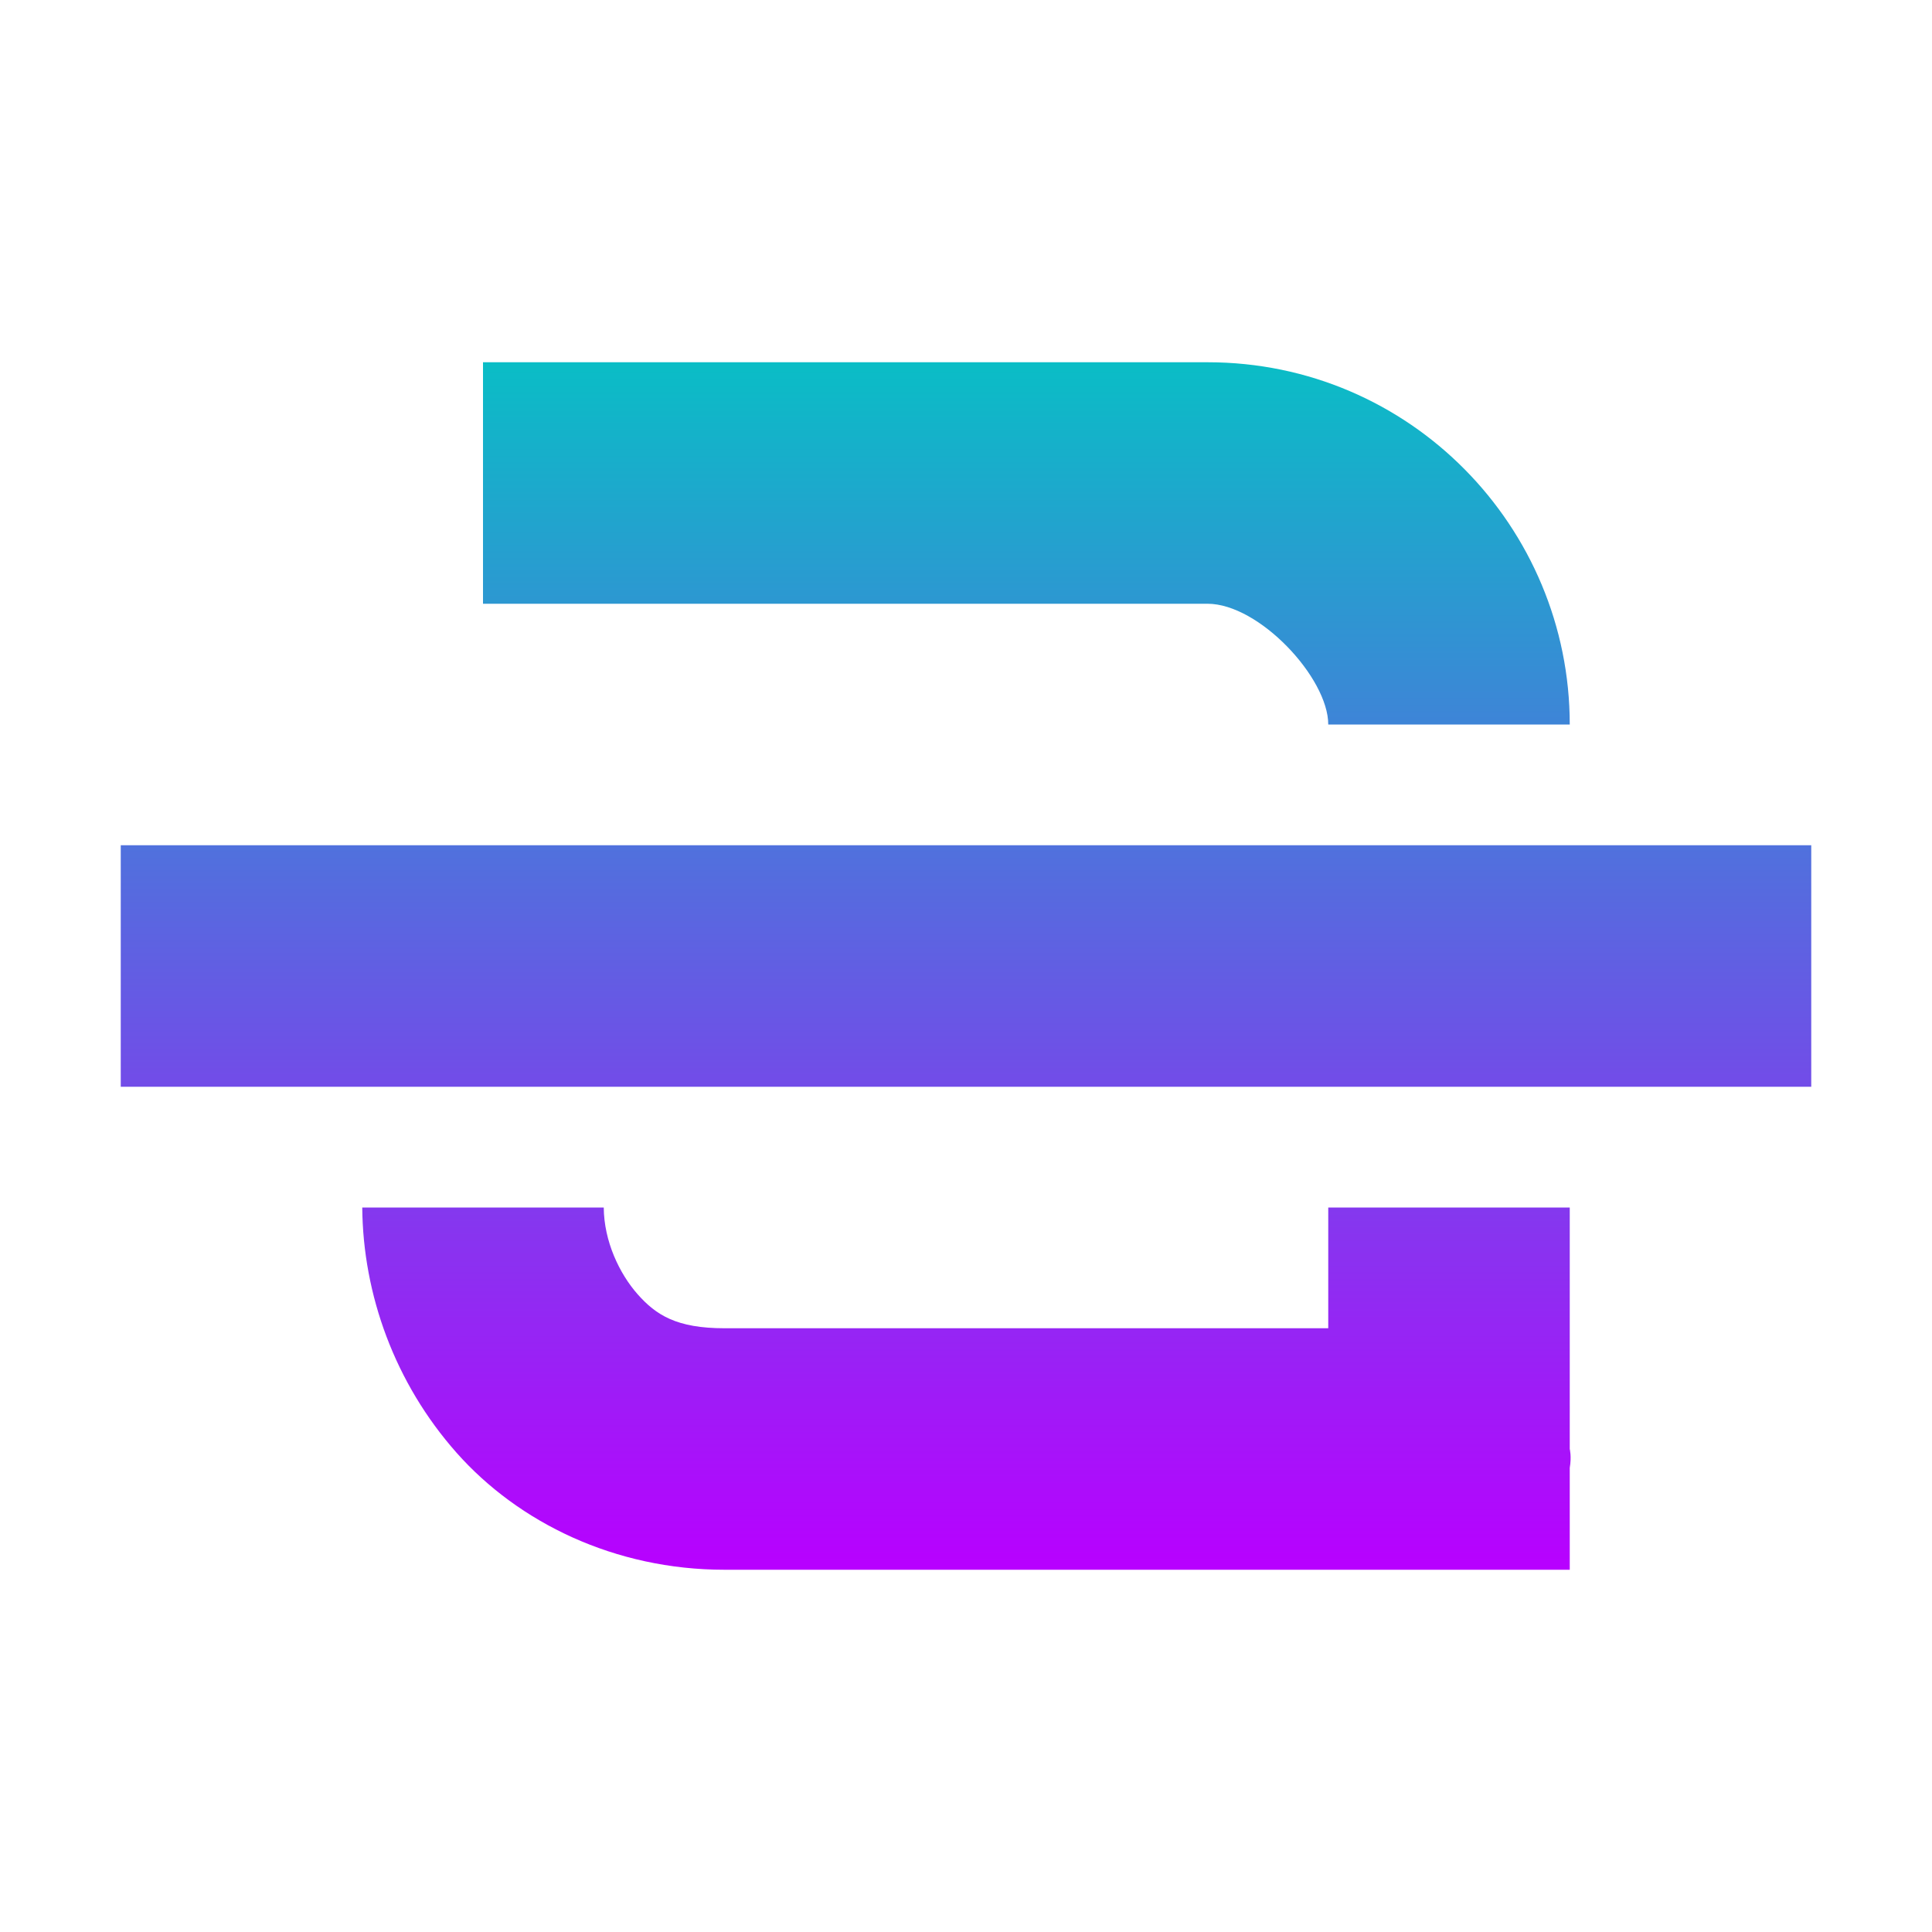
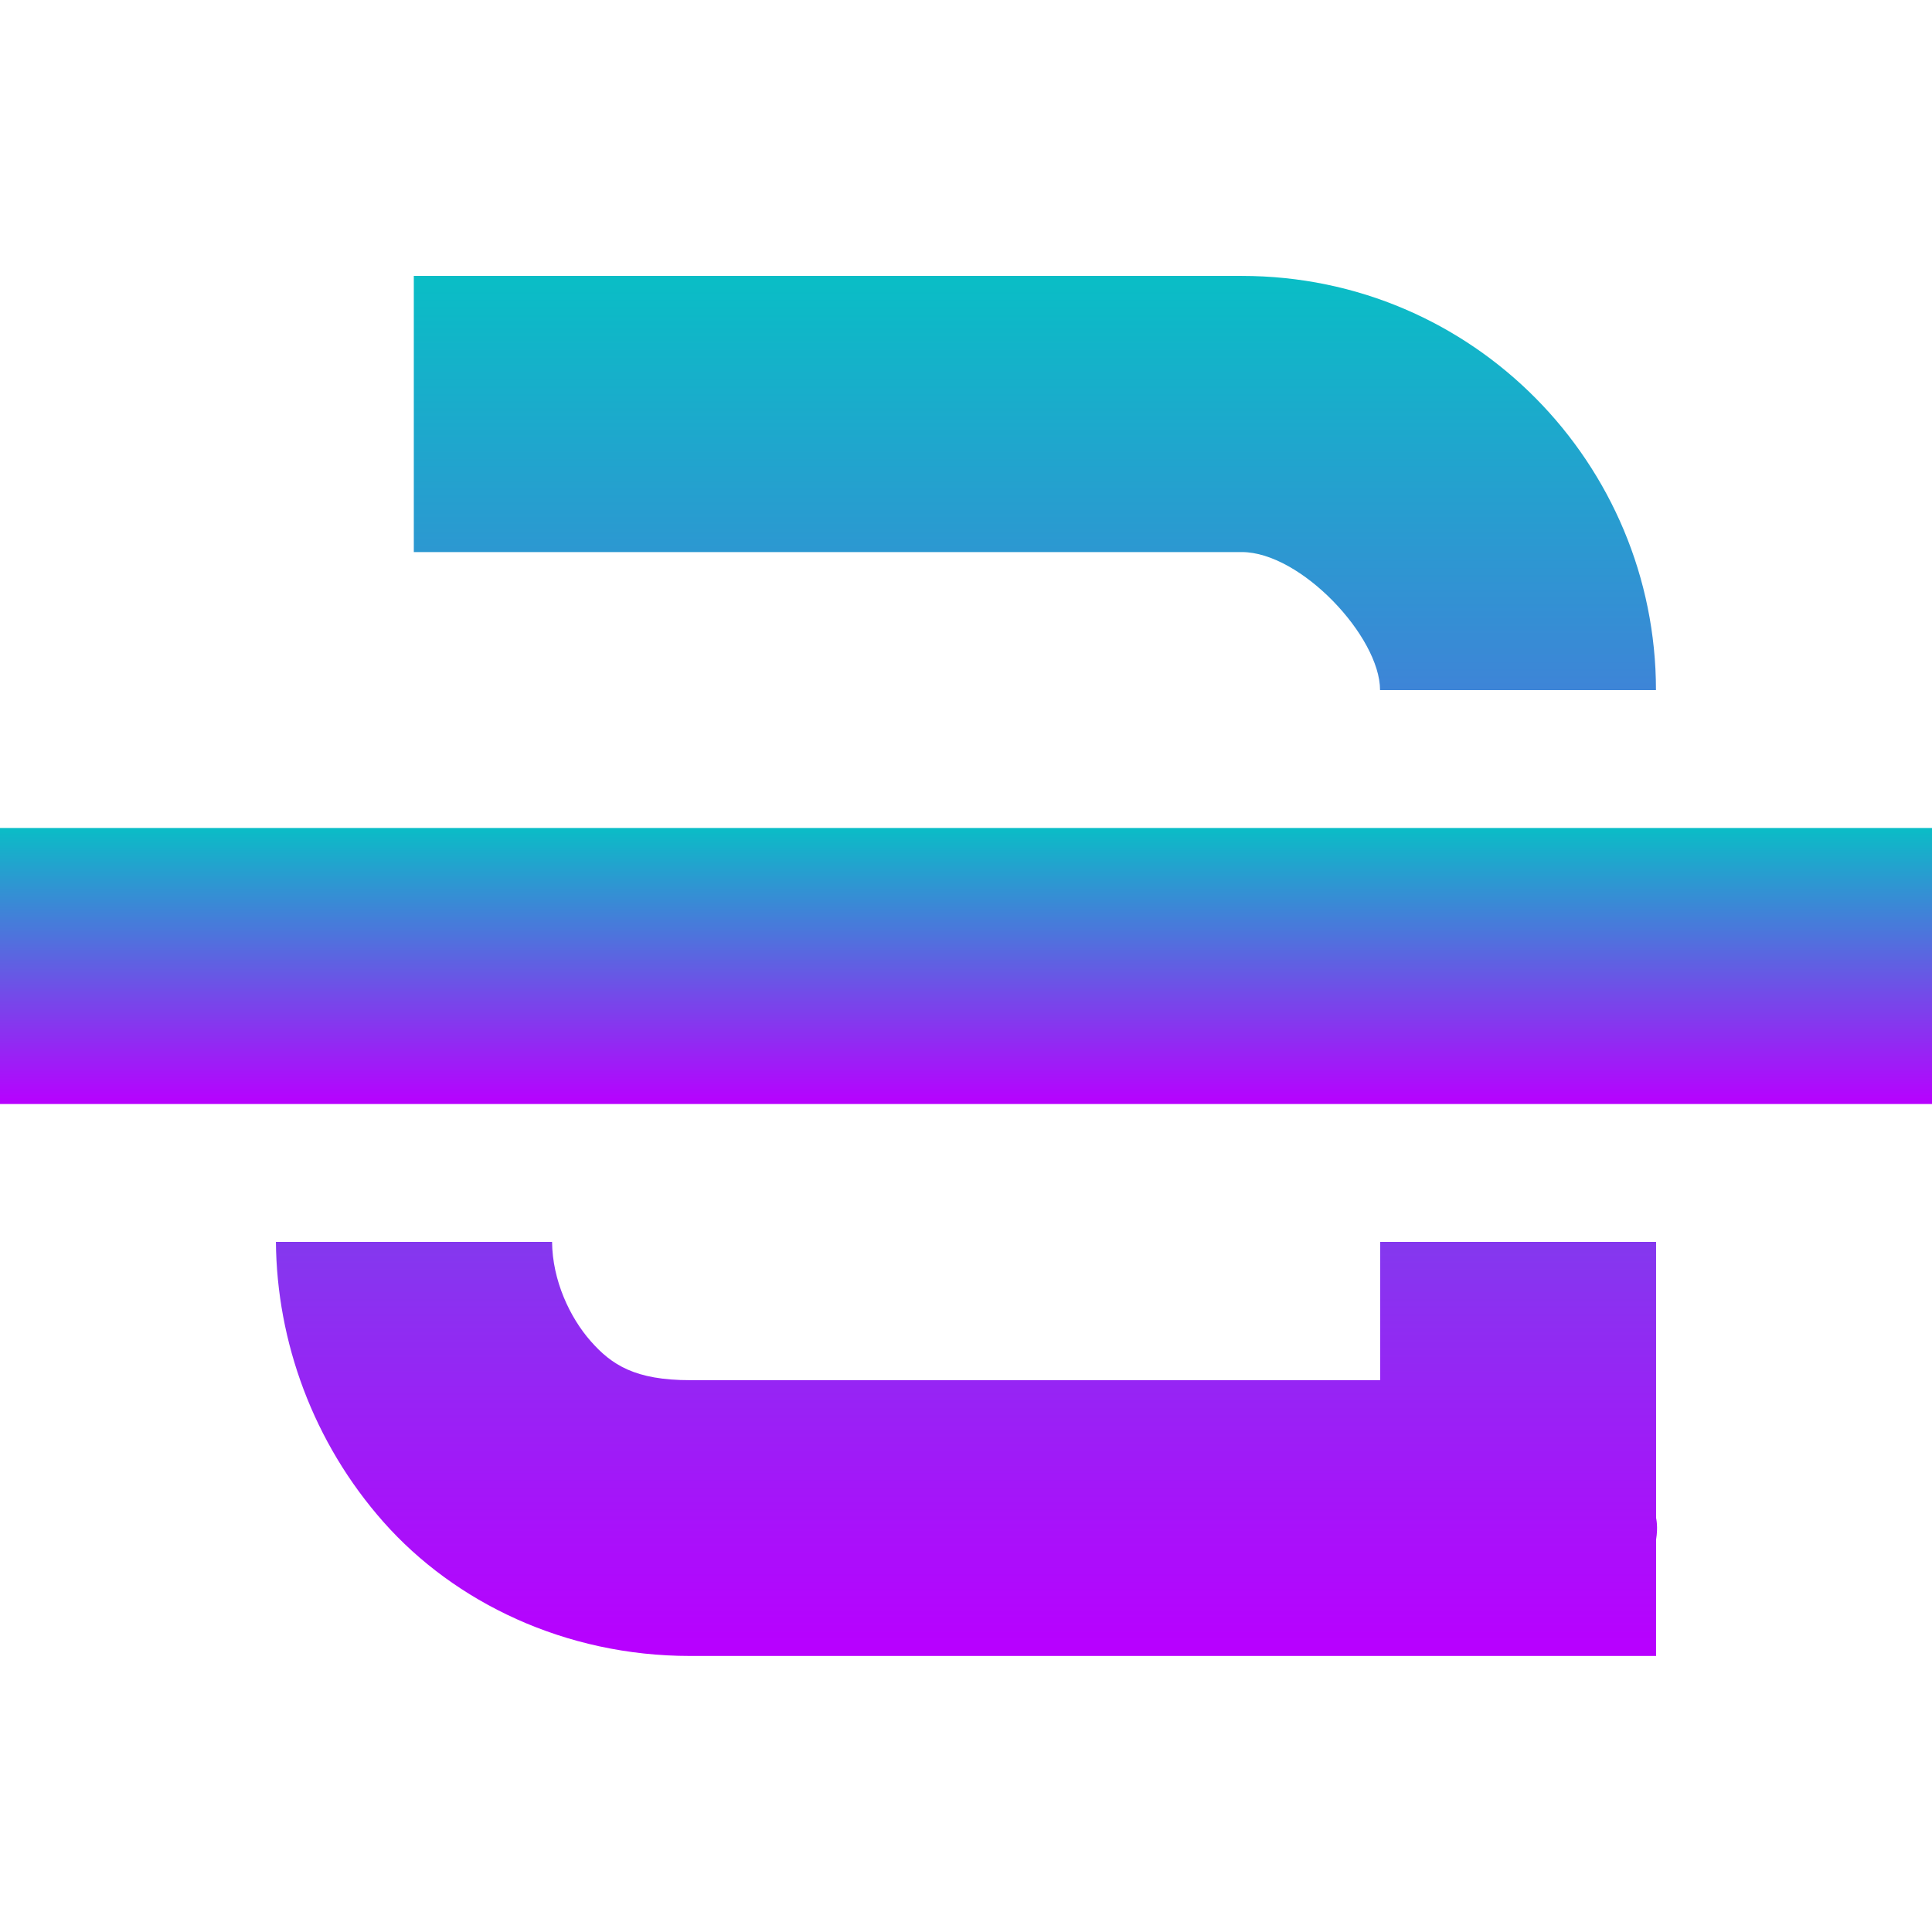
- <svg xmlns="http://www.w3.org/2000/svg" width="16" height="16" version="1.1">
+ <svg xmlns="http://www.w3.org/2000/svg" width="16" height="16" version="1.1" id="svg29">
  <defs>
    <style id="current-color-scheme" type="text/css">
-    .ColorScheme-Text { color: #0abdc6; } .ColorScheme-Highlight { color: #1AD6AB; }
-   </style>
+          .ColorScheme-Text { color: #0abdc6; } .ColorScheme-Highlight { color:#5294e2; }
+       </style>
    <linearGradient id="arrongin" x1="0%" x2="0%" y1="0%" y2="100%">
-       <stop offset="0%" stop-color="#dd9b44" stop-opacity="1" />
-       <stop offset="100%" stop-color="#ad6c16" stop-opacity="1" />
+       <stop offset="0%" style="stop-color:#dd9b44; stop-opacity:1" />
+       <stop offset="100%" style="stop-color:#ad6c16; stop-opacity:1" />
    </linearGradient>
    <linearGradient id="aurora" x1="0%" x2="0%" y1="0%" y2="100%">
-       <stop offset="0%" stop-color="#09D4DF" stop-opacity="1" />
-       <stop offset="100%" stop-color="#9269F4" stop-opacity="1" />
-     </linearGradient>
-     <linearGradient id="cyberblue" x1="0%" x2="0%" y1="0%" y2="100%">
-       <stop offset="0%" stop-color="#07B3FF" stop-opacity="1" />
-       <stop offset="100%" stop-color="#007DE8" stop-opacity="1" />
+       <stop offset="0%" style="stop-color:#09D4DF; stop-opacity:1" />
+       <stop offset="100%" style="stop-color:#9269F4; stop-opacity:1" />
    </linearGradient>
    <linearGradient id="cyberneon" x1="0%" x2="0%" y1="0%" y2="100%">
-       <stop offset="0%" stop-color="#0abdc6" stop-opacity="1" />
-       <stop offset="100%" stop-color="#ea00d9" stop-opacity="1" />
+       <stop offset="0" style="stop-color:#0abdc6; stop-opacity:1" />
+       <stop offset="1" style="stop-color:#ea00d9; stop-opacity:1" />
    </linearGradient>
    <linearGradient id="fitdance" x1="0%" x2="0%" y1="0%" y2="100%">
-       <stop offset="0%" stop-color="#1AD6AB" stop-opacity="1" />
-       <stop offset="100%" stop-color="#329DB6" stop-opacity="1" />
+       <stop offset="0%" style="stop-color:#1AD6AB; stop-opacity:1" />
+       <stop offset="100%" style="stop-color:#329DB6; stop-opacity:1" />
    </linearGradient>
    <linearGradient id="oomox" x1="0%" x2="0%" y1="0%" y2="100%">
-       <stop offset="0%" stop-color="#0abdc6" stop-opacity="1" />
-       <stop offset="100%" stop-color="#b800ff" stop-opacity="1" />
+       <stop offset="0%" style="stop-color:#0abdc6; stop-opacity:1" />
+       <stop offset="100%" style="stop-color:#b800ff; stop-opacity:1" />
    </linearGradient>
    <linearGradient id="rainblue" x1="0%" x2="0%" y1="0%" y2="100%">
-       <stop offset="0%" stop-color="#00F260" stop-opacity="1" />
-       <stop offset="100%" stop-color="#0575E6" stop-opacity="1" />
-     </linearGradient>
-     <linearGradient id="redcarbon" x1="0%" x2="0%" y1="0%" y2="100%">
-       <stop offset="0%" stop-color="#FF6D57" stop-opacity="1" />
-       <stop offset="50%" stop-color="#FF5160" stop-opacity="1" />
-       <stop offset="100%" stop-color="#F50F22" stop-opacity="1" />
+       <stop offset="0%" style="stop-color:#00F260; stop-opacity:1" />
+       <stop offset="100%" style="stop-color:#0575E6; stop-opacity:1" />
    </linearGradient>
    <linearGradient id="sunrise" x1="0%" x2="0%" y1="0%" y2="100%">
-       <stop offset="0%" stop-color="#FF8501" stop-opacity="1" />
-       <stop offset="100%" stop-color="#FFCB01" stop-opacity="1" />
+       <stop offset="0%" style="stop-color: #FF8501; stop-opacity:1" />
+       <stop offset="100%" style="stop-color: #FFCB01; stop-opacity:1" />
    </linearGradient>
    <linearGradient id="telinkrin" x1="0%" x2="0%" y1="0%" y2="100%">
-       <stop offset="0%" stop-color="#b2ced6" stop-opacity="1" />
-       <stop offset="100%" stop-color="#6da5b7" stop-opacity="1" />
+       <stop offset="0%" style="stop-color: #b2ced6; stop-opacity:1" />
+       <stop offset="100%" style="stop-color: #6da5b7; stop-opacity:1" />
    </linearGradient>
    <linearGradient id="60spsycho" x1="0%" x2="0%" y1="0%" y2="100%">
-       <stop offset="0%" stop-color="#df5940" stop-opacity="1" />
-       <stop offset="25%" stop-color="#d8d15f" stop-opacity="1" />
-       <stop offset="50%" stop-color="#e9882a" stop-opacity="1" />
-       <stop offset="100%" stop-color="#279362" stop-opacity="1" />
+       <stop offset="0%" style="stop-color: #df5940; stop-opacity:1" />
+       <stop offset="25%" style="stop-color: #d8d15f; stop-opacity:1" />
+       <stop offset="50%" style="stop-color: #e9882a; stop-opacity:1" />
+       <stop offset="100%" style="stop-color: #279362; stop-opacity:1" />
    </linearGradient>
    <linearGradient id="90ssummer" x1="0%" x2="0%" y1="0%" y2="100%">
-       <stop offset="0%" stop-color="#f618c7" stop-opacity="1" />
-       <stop offset="20%" stop-color="#94ffab" stop-opacity="1" />
-       <stop offset="50%" stop-color="#fbfd54" stop-opacity="1" />
-       <stop offset="100%" stop-color="#0f83ae" stop-opacity="1" />
+       <stop offset="0%" style="stop-color: #f618c7; stop-opacity:1" />
+       <stop offset="20%" style="stop-color: #94ffab; stop-opacity:1" />
+       <stop offset="50%" style="stop-color: #fbfd54; stop-opacity:1" />
+       <stop offset="100%" style="stop-color: #0f83ae; stop-opacity:1" />
    </linearGradient>
  </defs>
-   <path fill="url(#oomox)" class="ColorScheme-Text" d="M 4 3 L 4 5 L 10 5 C 10.428 5 11 5.614 11 6 L 13 6 C 13 4.366 11.68 3 10 3 L 4 3 z M 1 7 L 1 9 L 15 9 L 15 7 L 1 7 z M 3 10 C 3.006 10.721 3.269 11.453 3.781 12.031 C 4.294 12.61 5.092 13 6 13 L 13 13 L 13 12.156 C 13.016 12.062 13 12 13 12 L 13 10 L 11 10 L 11 11 L 6 11 C 5.602 11 5.433 10.89 5.281 10.719 C 5.129 10.547 5.002 10.279 5 10 L 3 10 z" />
+   <path id="path31" class="ColorScheme-Text" style="fill:url(#oomox);stroke-width:1.143" d="m 3.427,2.285 v 2.287 h 6.857 c 0.489,0 1.145,0.702 1.145,1.143 h 2.285 c 0,-1.868 -1.509,-3.43 -3.43,-3.43 z M 2.285,10.285 c 0.007,0.824 0.307,1.661 0.893,2.322 0.586,0.661 1.499,1.107 2.537,1.107 H 13.715 V 12.75 c 0.018,-0.107 0,-0.178 0,-0.178 v -2.287 h -2.285 v 1.145 H 5.715 c -0.455,0 -0.649,-0.126 -0.822,-0.322 C 4.719,10.911 4.575,10.604 4.572,10.285 Z" />
+   <path style="fill:url(#oomox);stroke-width:1.143" d="M -3.005e-4,6.857 V 9.143 H 16 V 6.857 Z" id="path30" class="ColorScheme-Text" />
</svg>
